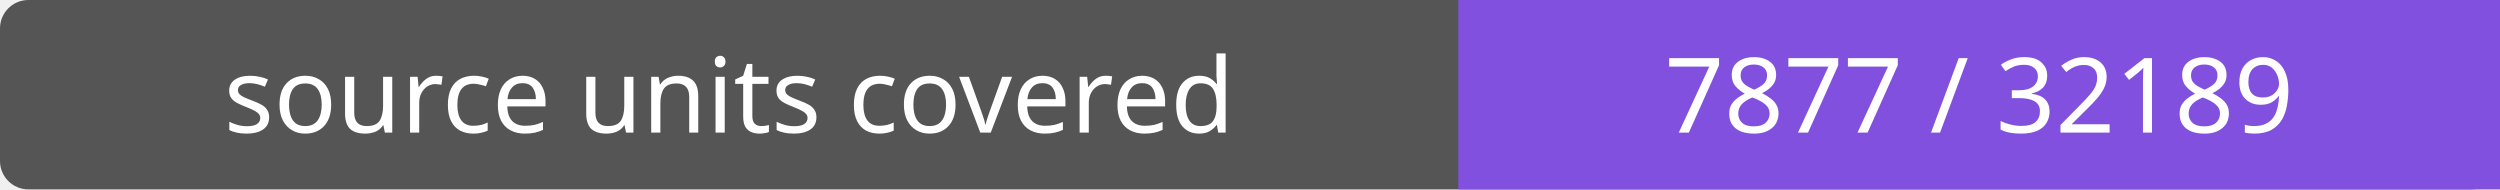
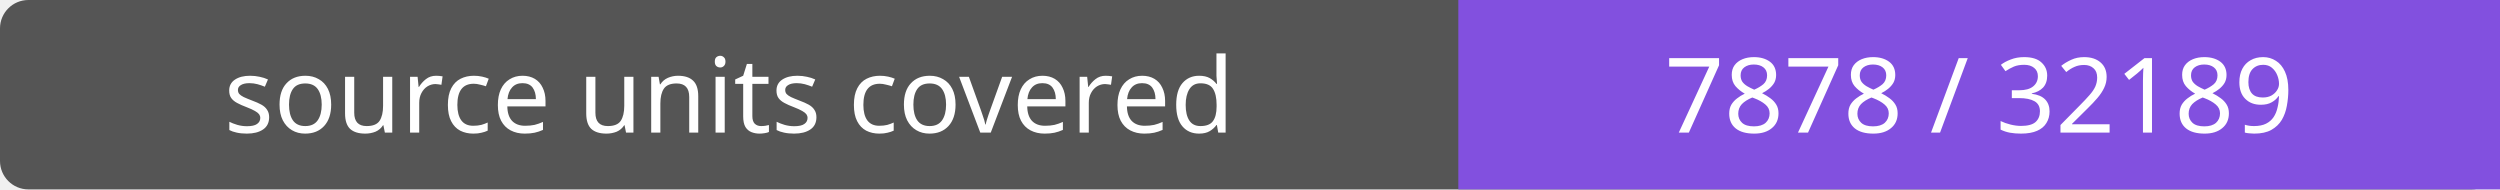
- <svg xmlns="http://www.w3.org/2000/svg" width="264" height="20" role="img" aria-label="source units covered: 7877 / 32189">
+ <svg xmlns="http://www.w3.org/2000/svg" width="264" height="20" role="img" aria-label="source units covered: 7878 / 32189">
  <rect width="264" height="20" rx="3" fill="#555" />
  <path fill="#8250df" d="M154 0h110v20H154z" />
  <g fill="#fff" text-anchor="middle" font-family="Verdana,sans-serif" font-size="11">
    <text x="77.0" y="14">source units covered</text>
-     <text x="209.0" y="14">7877 / 32189</text>
+     <text x="209.0" y="14">7878 / 32189</text>
  </g>
</svg>
